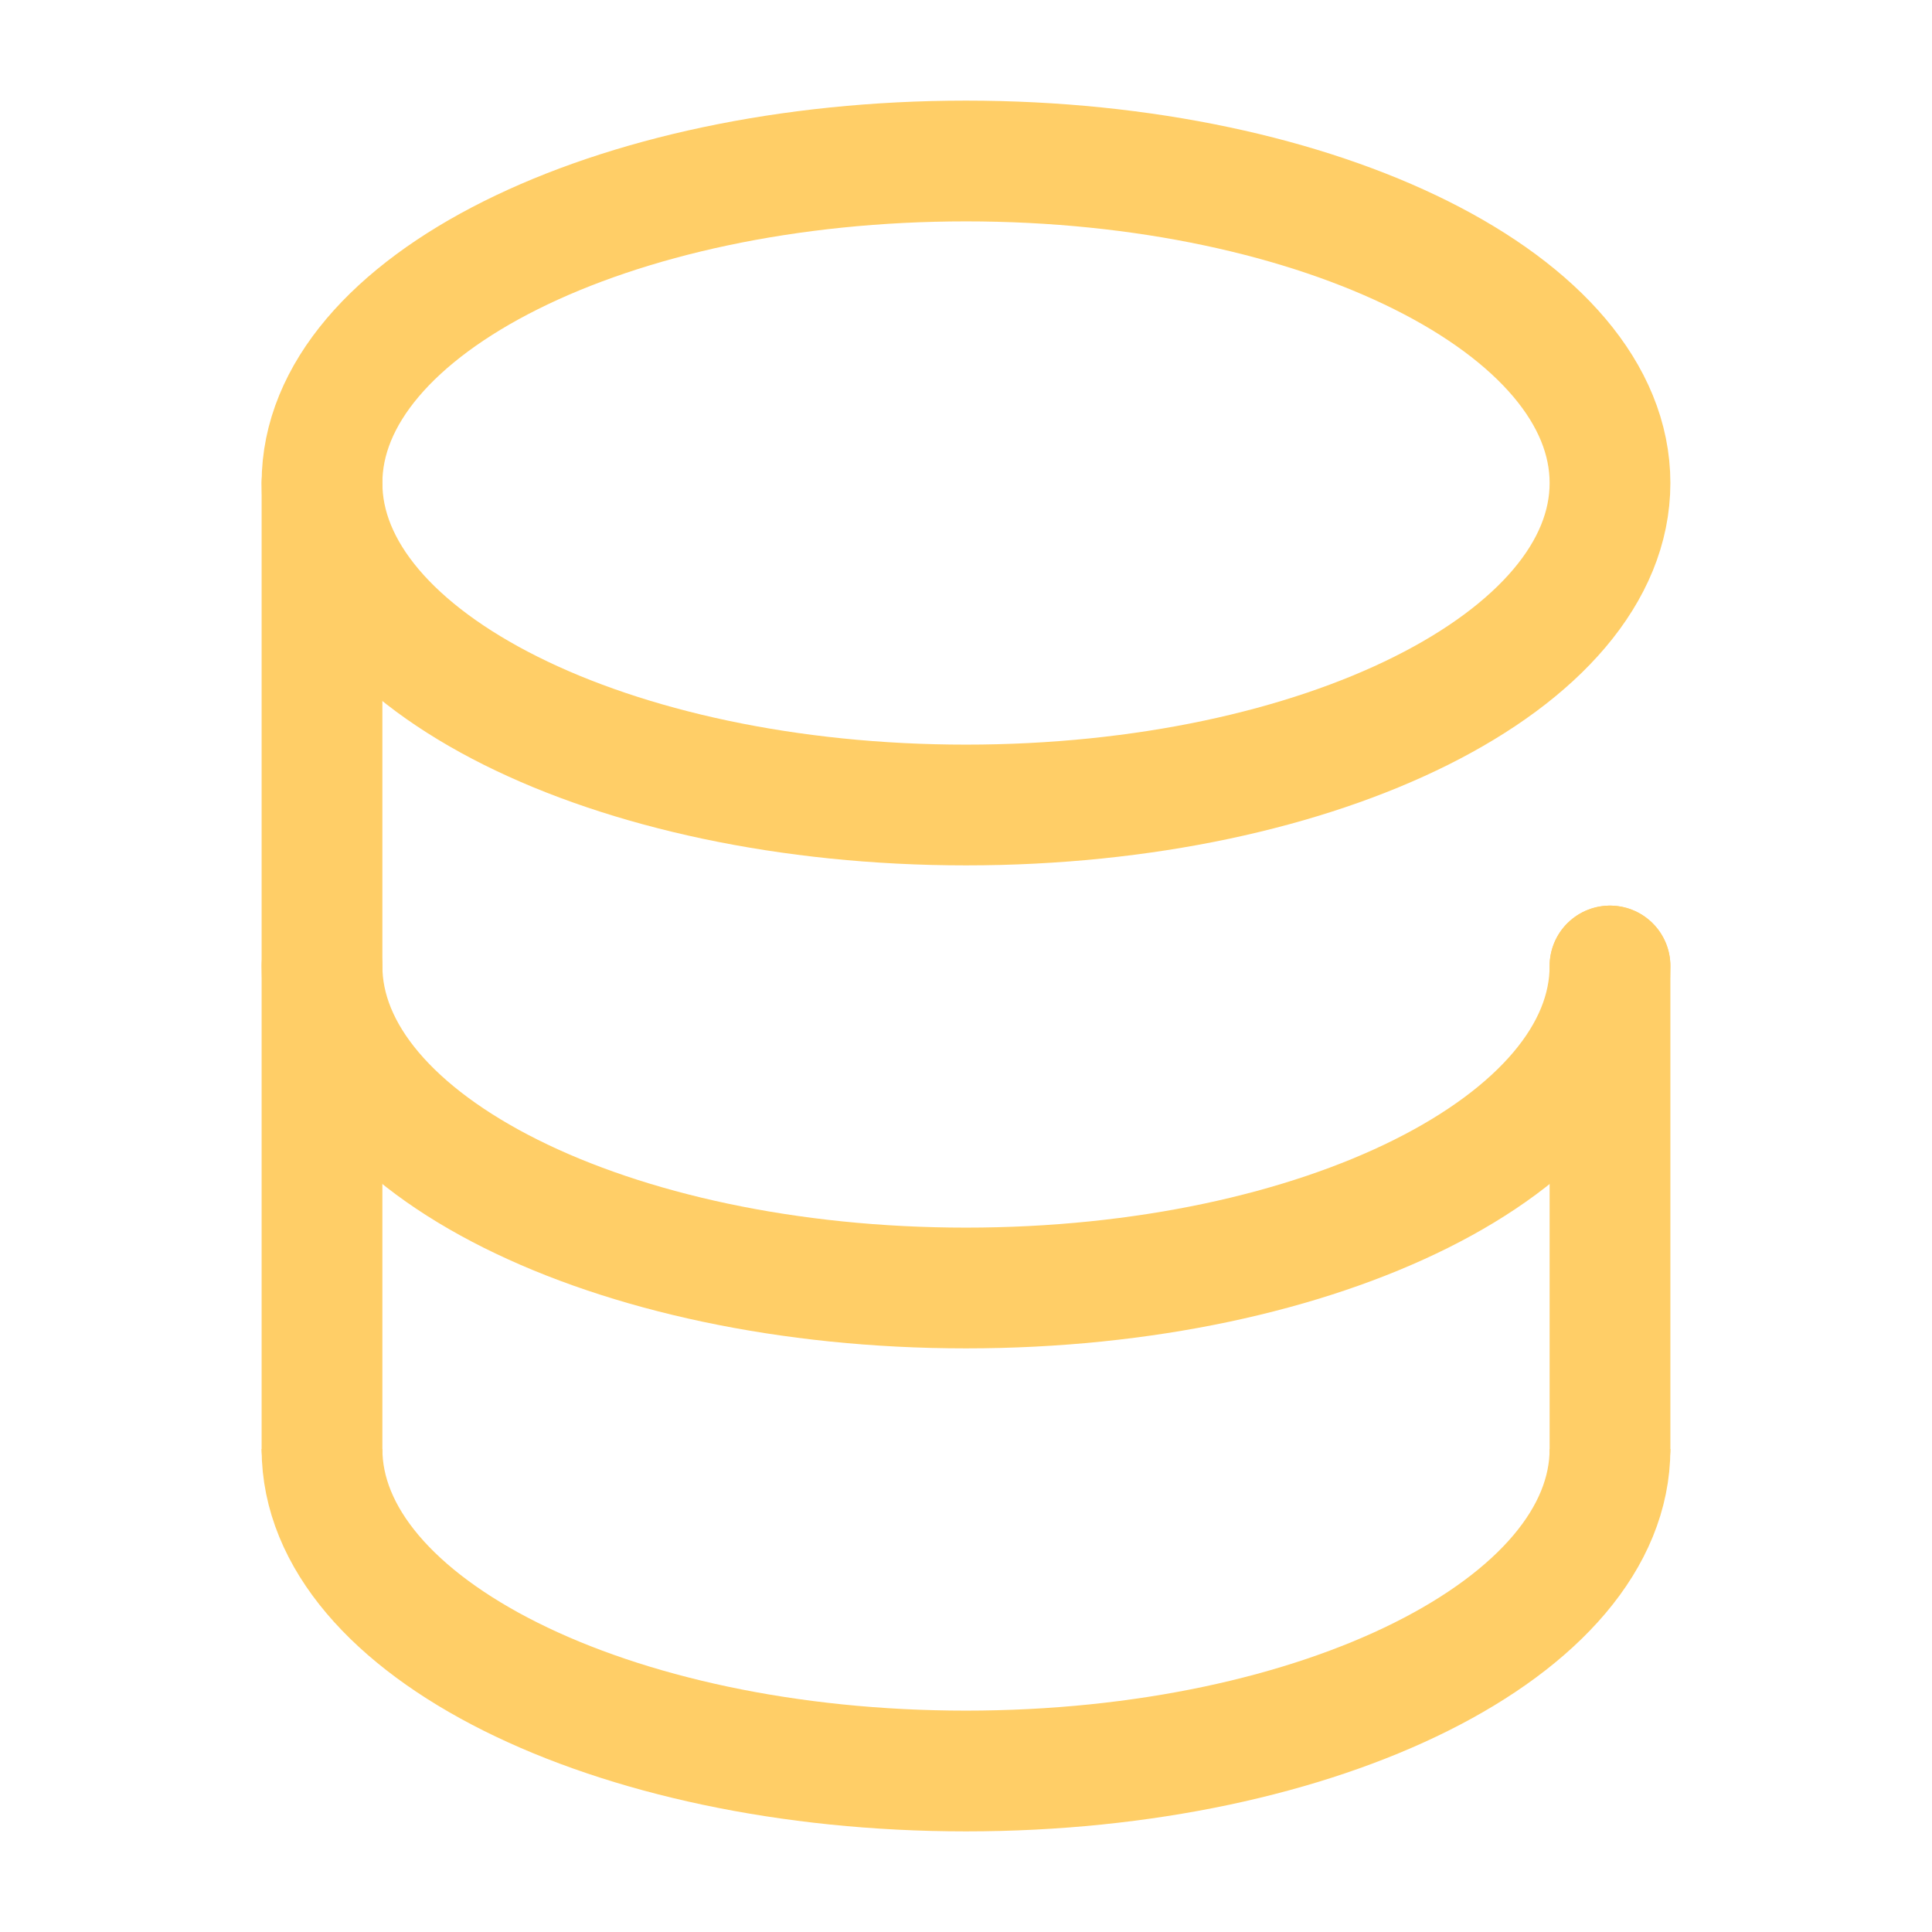
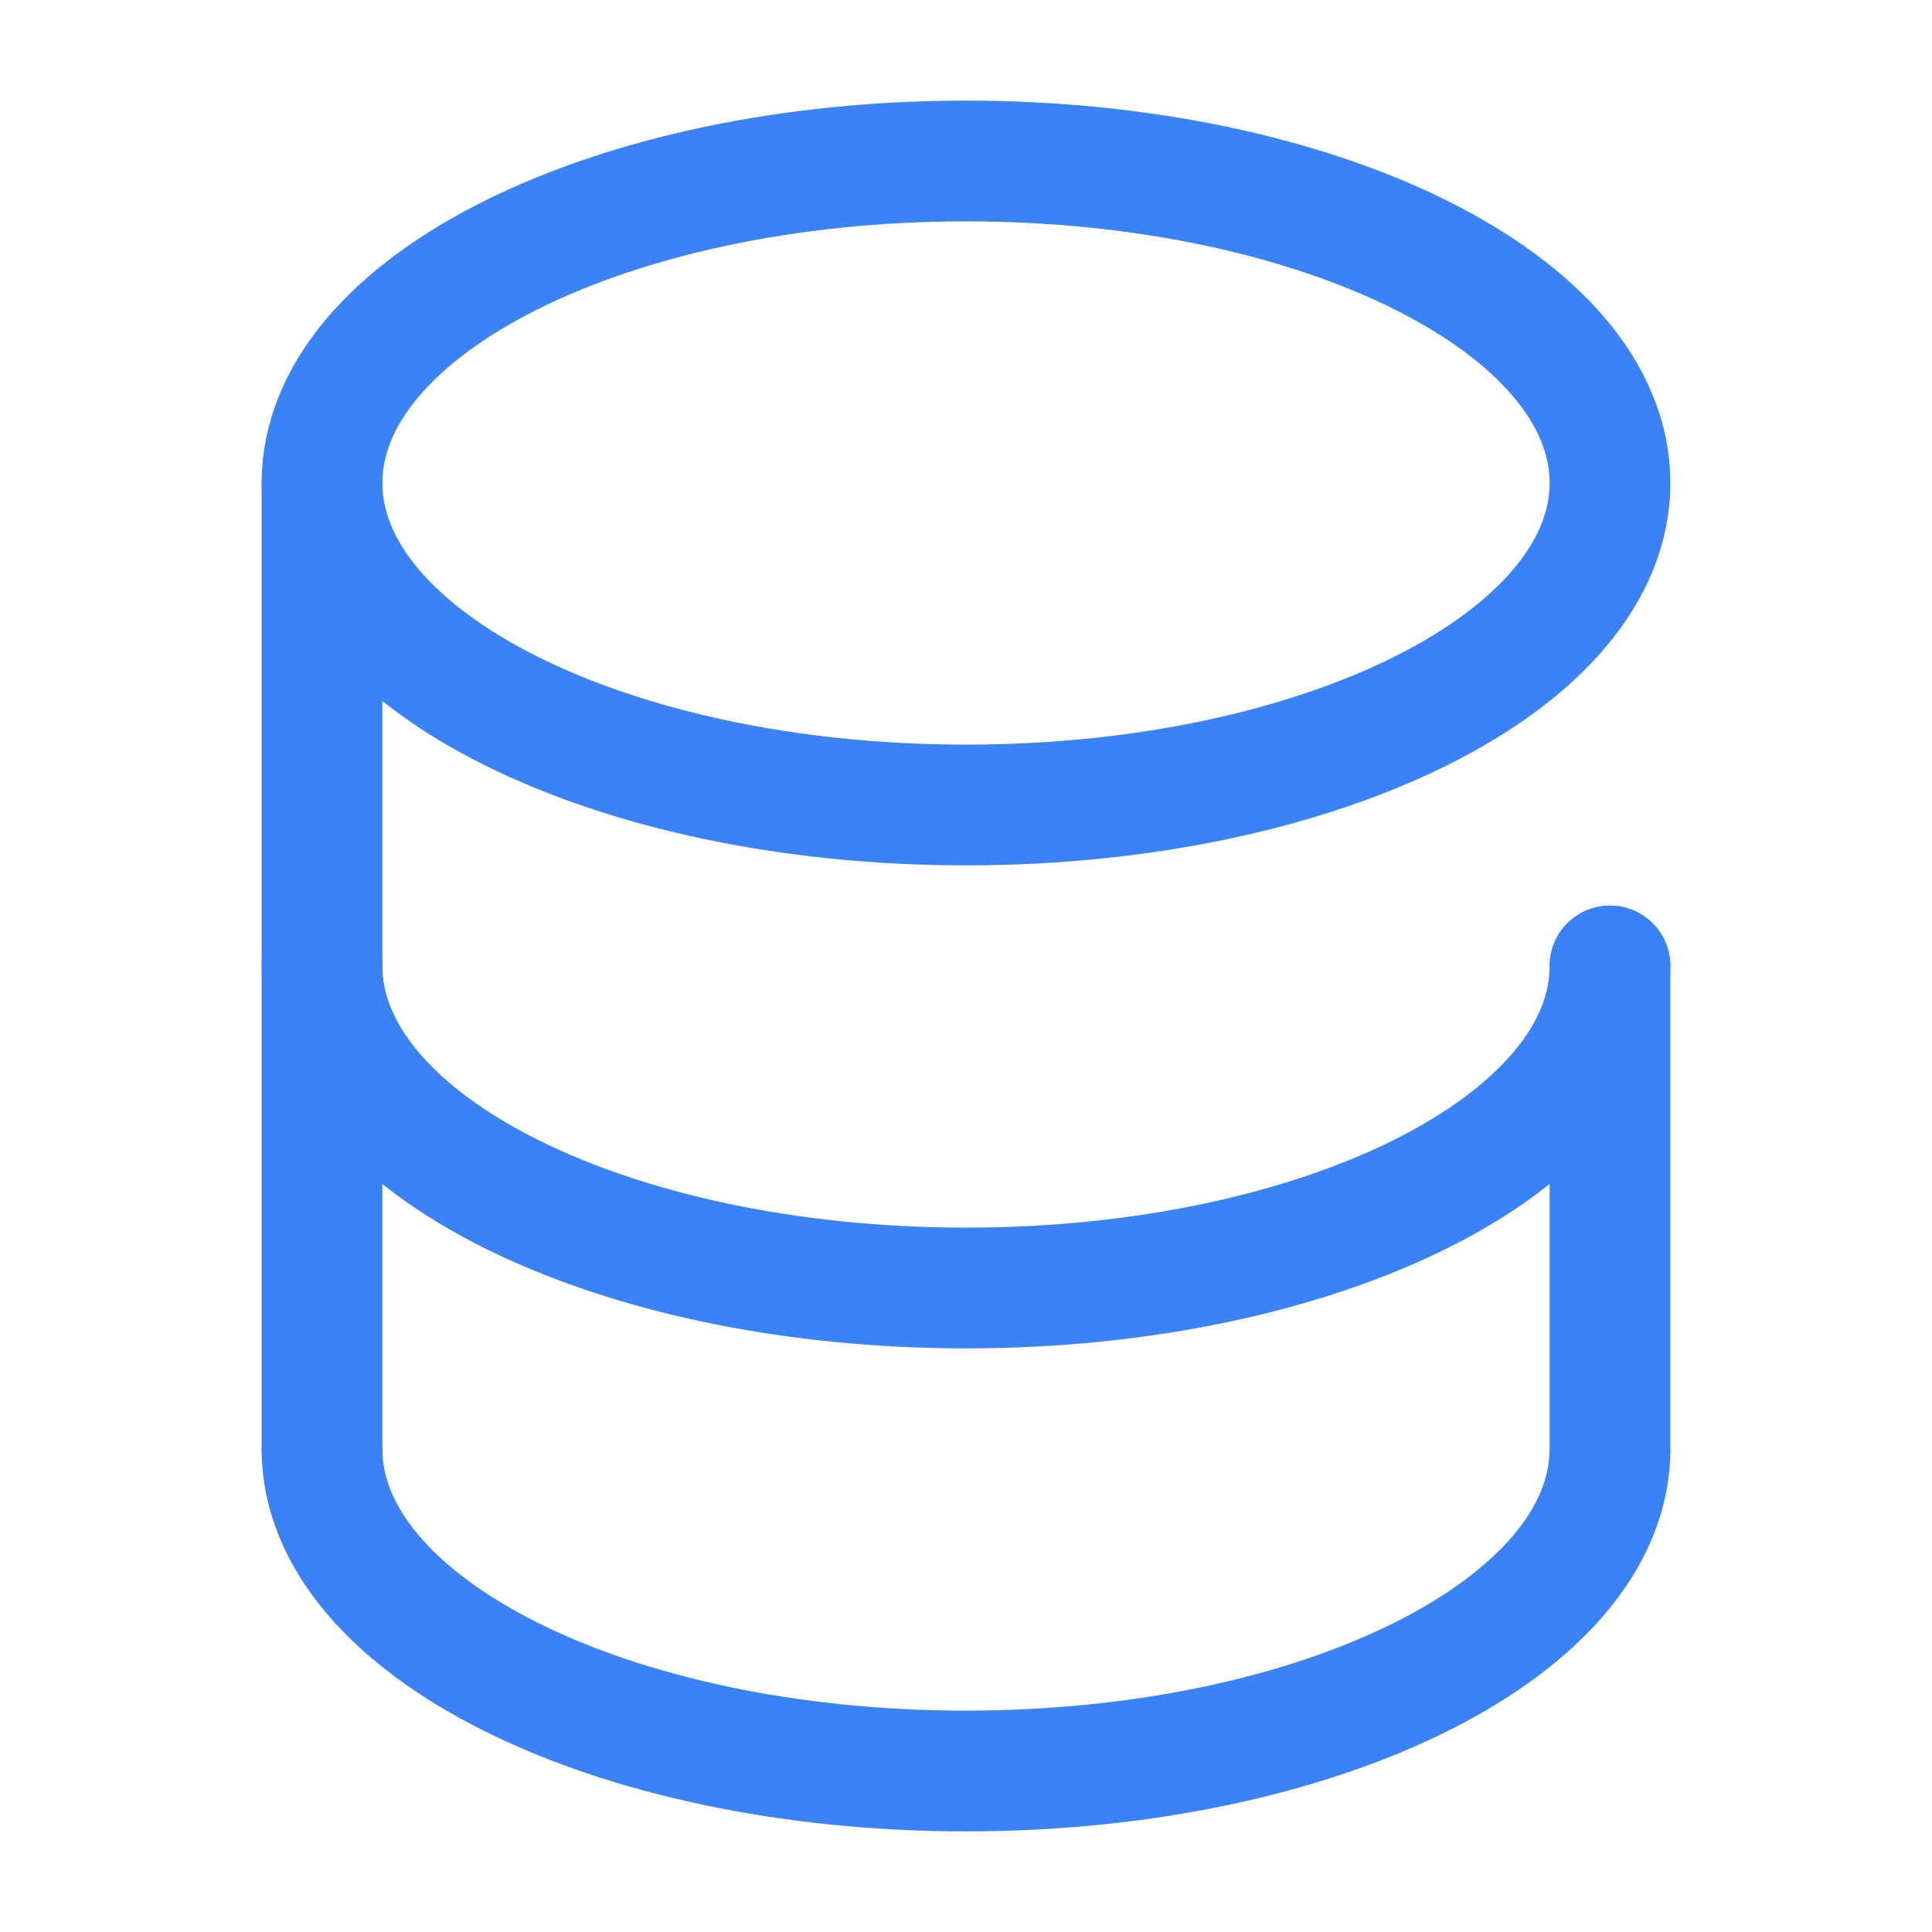
- <svg xmlns="http://www.w3.org/2000/svg" viewBox="0 0 24 24" fill="none" stroke="#ffce67" stroke-width="1.5">
+ <svg xmlns="http://www.w3.org/2000/svg" viewBox="0 0 24 24" fill="none" stroke="#3B82F6" stroke-width="1.5">
  <path d="M4 18V6m16 6v6" stroke-linecap="round" />
  <path d="M12 10c4.418 0 8-1.791 8-4s-3.582-4-8-4-8 1.791-8 4 3.582 4 8 4z" />
  <path d="M20 12c0 2.209-3.582 4-8 4s-8-1.791-8-4" stroke-linecap="round" />
  <path d="M20 18c0 2.209-3.582 4-8 4s-8-1.791-8-4" />
</svg>
